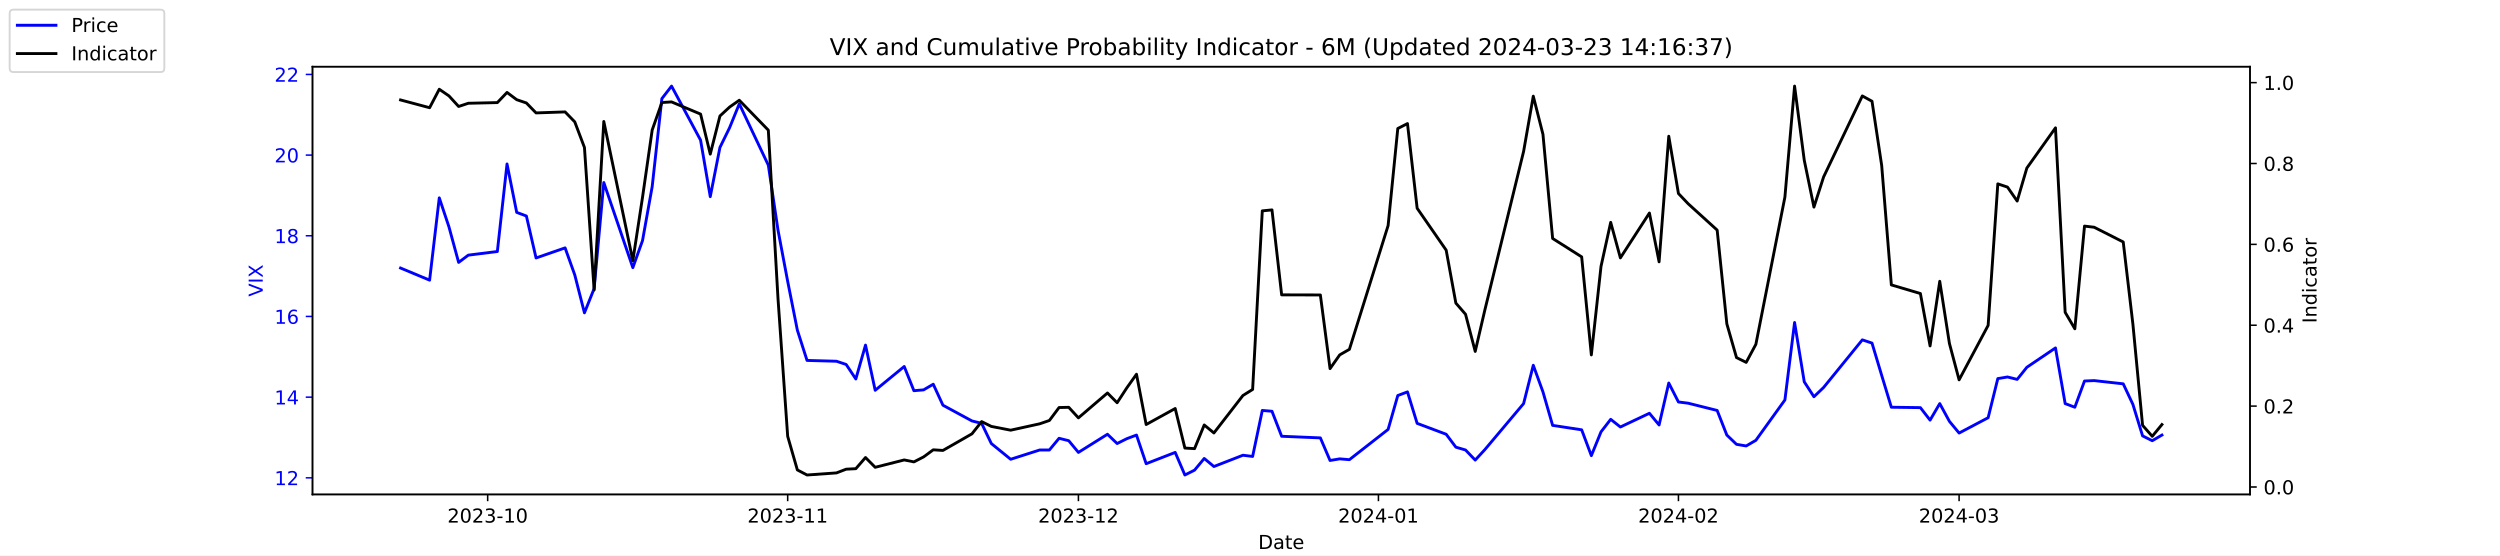
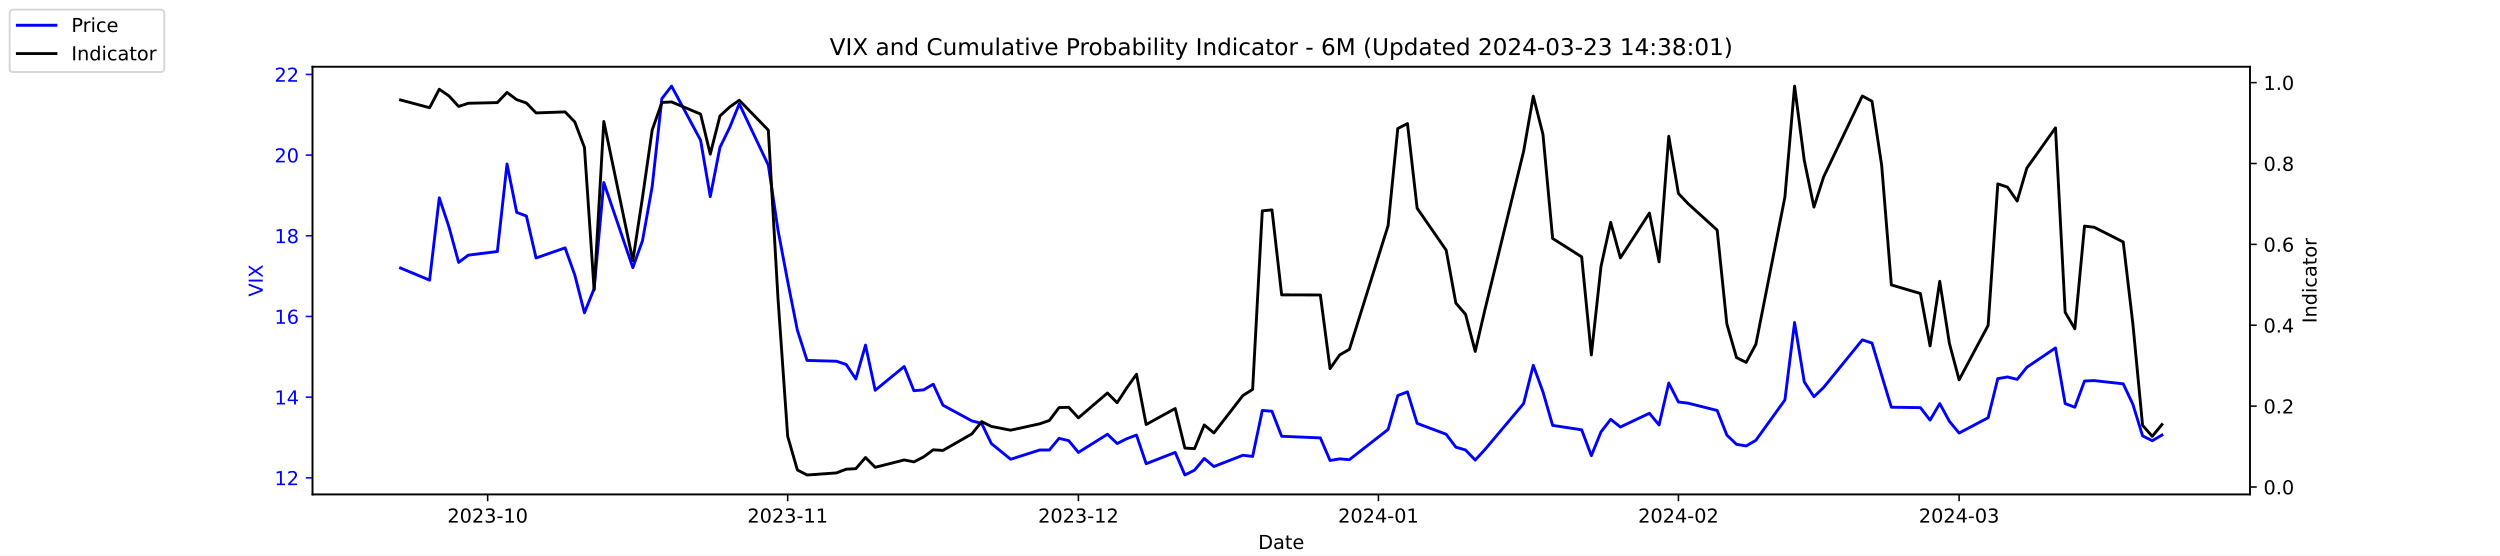
<svg xmlns="http://www.w3.org/2000/svg" xmlns:xlink="http://www.w3.org/1999/xlink" width="1296pt" height="288pt" viewBox="0 0 1296 288" version="1.1">
  <defs>
    <style type="text/css">*{stroke-linejoin: round; stroke-linecap: butt}</style>
  </defs>
  <g id="figure_1">
    <g id="patch_1">
      <path d="M 0 288  L 1296 288  L 1296 0  L 0 0  z " style="fill: #ffffff" />
    </g>
    <g id="axes_1">
      <g id="patch_2">
        <path d="M 162 256.32  L 1166.4 256.32  L 1166.4 34.56  L 162 34.56  z " style="fill: #ffffff" />
      </g>
      <g id="matplotlib.axis_1">
        <g id="xtick_1">
          <g id="line2d_1">
            <defs>
-               <path id="m638d3c13af" d="M 0 0  L 0 3.5  " style="stroke: #000000; stroke-width: 0.8" />
+               <path id="m7231789e0d" d="M 0 0  L 0 3.5  " style="stroke: #000000; stroke-width: 0.8" />
            </defs>
            <g>
-               <use xlink:href="#m638d3c13af" x="252.807" y="256.32" style="stroke: #000000; stroke-width: 0.8" />
+               <use xlink:href="#m7231789e0d" x="252.807" y="256.32" style="stroke: #000000; stroke-width: 0.8" />
            </g>
          </g>
          <g id="text_1">
            <g transform="translate(231.916 270.9184) scale(0.1 -0.1)">
              <defs>
                <path id="DejaVuSans-32" d="M 1228 531  L 3431 531  L 3431 0  L 469 0  L 469 531  Q 828 903 1448 1529  Q 2069 2156 2228 2338  Q 2531 2678 2651 2914  Q 2772 3150 2772 3378  Q 2772 3750 2511 3984  Q 2250 4219 1831 4219  Q 1534 4219 1204 4116  Q 875 4013 500 3803  L 500 4441  Q 881 4594 1212 4672  Q 1544 4750 1819 4750  Q 2544 4750 2975 4387  Q 3406 4025 3406 3419  Q 3406 3131 3298 2873  Q 3191 2616 2906 2266  Q 2828 2175 2409 1742  Q 1991 1309 1228 531  z " transform="scale(0.015625)" />
                <path id="DejaVuSans-30" d="M 2034 4250  Q 1547 4250 1301 3770  Q 1056 3291 1056 2328  Q 1056 1369 1301 889  Q 1547 409 2034 409  Q 2525 409 2770 889  Q 3016 1369 3016 2328  Q 3016 3291 2770 3770  Q 2525 4250 2034 4250  z M 2034 4750  Q 2819 4750 3233 4129  Q 3647 3509 3647 2328  Q 3647 1150 3233 529  Q 2819 -91 2034 -91  Q 1250 -91 836 529  Q 422 1150 422 2328  Q 422 3509 836 4129  Q 1250 4750 2034 4750  z " transform="scale(0.015625)" />
                <path id="DejaVuSans-33" d="M 2597 2516  Q 3050 2419 3304 2112  Q 3559 1806 3559 1356  Q 3559 666 3084 287  Q 2609 -91 1734 -91  Q 1441 -91 1130 -33  Q 819 25 488 141  L 488 750  Q 750 597 1062 519  Q 1375 441 1716 441  Q 2309 441 2620 675  Q 2931 909 2931 1356  Q 2931 1769 2642 2001  Q 2353 2234 1838 2234  L 1294 2234  L 1294 2753  L 1863 2753  Q 2328 2753 2575 2939  Q 2822 3125 2822 3475  Q 2822 3834 2567 4026  Q 2313 4219 1838 4219  Q 1578 4219 1281 4162  Q 984 4106 628 3988  L 628 4550  Q 988 4650 1302 4700  Q 1616 4750 1894 4750  Q 2613 4750 3031 4423  Q 3450 4097 3450 3541  Q 3450 3153 3228 2886  Q 3006 2619 2597 2516  z " transform="scale(0.015625)" />
                <path id="DejaVuSans-2d" d="M 313 2009  L 1997 2009  L 1997 1497  L 313 1497  L 313 2009  z " transform="scale(0.015625)" />
                <path id="DejaVuSans-31" d="M 794 531  L 1825 531  L 1825 4091  L 703 3866  L 703 4441  L 1819 4666  L 2450 4666  L 2450 531  L 3481 531  L 3481 0  L 794 0  L 794 531  z " transform="scale(0.015625)" />
              </defs>
              <use xlink:href="#DejaVuSans-32" />
              <use xlink:href="#DejaVuSans-30" x="63.623" />
              <use xlink:href="#DejaVuSans-32" x="127.246" />
              <use xlink:href="#DejaVuSans-33" x="190.869" />
              <use xlink:href="#DejaVuSans-2d" x="254.492" />
              <use xlink:href="#DejaVuSans-31" x="290.576" />
              <use xlink:href="#DejaVuSans-30" x="354.199" />
            </g>
          </g>
        </g>
        <g id="xtick_2">
          <g id="line2d_2">
            <g>
-               <use xlink:href="#m638d3c13af" x="408.334" y="256.32" style="stroke: #000000; stroke-width: 0.8" />
+               <use xlink:href="#m7231789e0d" x="408.334" y="256.32" style="stroke: #000000; stroke-width: 0.8" />
            </g>
          </g>
          <g id="text_2">
            <g transform="translate(387.4425 270.9184) scale(0.1 -0.1)">
              <use xlink:href="#DejaVuSans-32" />
              <use xlink:href="#DejaVuSans-30" x="63.623" />
              <use xlink:href="#DejaVuSans-32" x="127.246" />
              <use xlink:href="#DejaVuSans-33" x="190.869" />
              <use xlink:href="#DejaVuSans-2d" x="254.492" />
              <use xlink:href="#DejaVuSans-31" x="290.576" />
              <use xlink:href="#DejaVuSans-31" x="354.199" />
            </g>
          </g>
        </g>
        <g id="xtick_3">
          <g id="line2d_3">
            <g>
-               <use xlink:href="#m638d3c13af" x="559.052" y="256.32" style="stroke: #000000; stroke-width: 0.8" />
+               <use xlink:href="#m7231789e0d" x="559.052" y="256.32" style="stroke: #000000; stroke-width: 0.8" />
            </g>
          </g>
          <g id="text_3">
            <g transform="translate(538.161 270.9184) scale(0.1 -0.1)">
              <use xlink:href="#DejaVuSans-32" />
              <use xlink:href="#DejaVuSans-30" x="63.623" />
              <use xlink:href="#DejaVuSans-32" x="127.246" />
              <use xlink:href="#DejaVuSans-33" x="190.869" />
              <use xlink:href="#DejaVuSans-2d" x="254.492" />
              <use xlink:href="#DejaVuSans-31" x="290.576" />
              <use xlink:href="#DejaVuSans-32" x="354.199" />
            </g>
          </g>
        </g>
        <g id="xtick_4">
          <g id="line2d_4">
            <g>
-               <use xlink:href="#m638d3c13af" x="714.579" y="256.32" style="stroke: #000000; stroke-width: 0.8" />
+               <use xlink:href="#m7231789e0d" x="714.579" y="256.32" style="stroke: #000000; stroke-width: 0.8" />
            </g>
          </g>
          <g id="text_4">
            <g transform="translate(693.6875 270.9184) scale(0.1 -0.1)">
              <defs>
                <path id="DejaVuSans-34" d="M 2419 4116  L 825 1625  L 2419 1625  L 2419 4116  z M 2253 4666  L 3047 4666  L 3047 1625  L 3713 1625  L 3713 1100  L 3047 1100  L 3047 0  L 2419 0  L 2419 1100  L 313 1100  L 313 1709  L 2253 4666  z " transform="scale(0.015625)" />
              </defs>
              <use xlink:href="#DejaVuSans-32" />
              <use xlink:href="#DejaVuSans-30" x="63.623" />
              <use xlink:href="#DejaVuSans-32" x="127.246" />
              <use xlink:href="#DejaVuSans-34" x="190.869" />
              <use xlink:href="#DejaVuSans-2d" x="254.492" />
              <use xlink:href="#DejaVuSans-30" x="290.576" />
              <use xlink:href="#DejaVuSans-31" x="354.199" />
            </g>
          </g>
        </g>
        <g id="xtick_5">
          <g id="line2d_5">
            <g>
-               <use xlink:href="#m638d3c13af" x="870.105" y="256.32" style="stroke: #000000; stroke-width: 0.8" />
+               <use xlink:href="#m7231789e0d" x="870.105" y="256.32" style="stroke: #000000; stroke-width: 0.8" />
            </g>
          </g>
          <g id="text_5">
            <g transform="translate(849.2139 270.9184) scale(0.1 -0.1)">
              <use xlink:href="#DejaVuSans-32" />
              <use xlink:href="#DejaVuSans-30" x="63.623" />
              <use xlink:href="#DejaVuSans-32" x="127.246" />
              <use xlink:href="#DejaVuSans-34" x="190.869" />
              <use xlink:href="#DejaVuSans-2d" x="254.492" />
              <use xlink:href="#DejaVuSans-30" x="290.576" />
              <use xlink:href="#DejaVuSans-32" x="354.199" />
            </g>
          </g>
        </g>
        <g id="xtick_6">
          <g id="line2d_6">
            <g>
-               <use xlink:href="#m638d3c13af" x="1015.598" y="256.32" style="stroke: #000000; stroke-width: 0.8" />
+               <use xlink:href="#m7231789e0d" x="1015.598" y="256.32" style="stroke: #000000; stroke-width: 0.8" />
            </g>
          </g>
          <g id="text_6">
            <g transform="translate(994.7064 270.9184) scale(0.1 -0.1)">
              <use xlink:href="#DejaVuSans-32" />
              <use xlink:href="#DejaVuSans-30" x="63.623" />
              <use xlink:href="#DejaVuSans-32" x="127.246" />
              <use xlink:href="#DejaVuSans-34" x="190.869" />
              <use xlink:href="#DejaVuSans-2d" x="254.492" />
              <use xlink:href="#DejaVuSans-30" x="290.576" />
              <use xlink:href="#DejaVuSans-33" x="354.199" />
            </g>
          </g>
        </g>
        <g id="text_7">
          <g transform="translate(652.2492 284.5966) scale(0.1 -0.1)">
            <defs>
              <path id="DejaVuSans-44" d="M 1259 4147  L 1259 519  L 2022 519  Q 2988 519 3436 956  Q 3884 1394 3884 2338  Q 3884 3275 3436 3711  Q 2988 4147 2022 4147  L 1259 4147  z M 628 4666  L 1925 4666  Q 3281 4666 3915 4102  Q 4550 3538 4550 2338  Q 4550 1131 3912 565  Q 3275 0 1925 0  L 628 0  L 628 4666  z " transform="scale(0.015625)" />
              <path id="DejaVuSans-61" d="M 2194 1759  Q 1497 1759 1228 1600  Q 959 1441 959 1056  Q 959 750 1161 570  Q 1363 391 1709 391  Q 2188 391 2477 730  Q 2766 1069 2766 1631  L 2766 1759  L 2194 1759  z M 3341 1997  L 3341 0  L 2766 0  L 2766 531  Q 2569 213 2275 61  Q 1981 -91 1556 -91  Q 1019 -91 701 211  Q 384 513 384 1019  Q 384 1609 779 1909  Q 1175 2209 1959 2209  L 2766 2209  L 2766 2266  Q 2766 2663 2505 2880  Q 2244 3097 1772 3097  Q 1472 3097 1187 3025  Q 903 2953 641 2809  L 641 3341  Q 956 3463 1253 3523  Q 1550 3584 1831 3584  Q 2591 3584 2966 3190  Q 3341 2797 3341 1997  z " transform="scale(0.015625)" />
              <path id="DejaVuSans-74" d="M 1172 4494  L 1172 3500  L 2356 3500  L 2356 3053  L 1172 3053  L 1172 1153  Q 1172 725 1289 603  Q 1406 481 1766 481  L 2356 481  L 2356 0  L 1766 0  Q 1100 0 847 248  Q 594 497 594 1153  L 594 3053  L 172 3053  L 172 3500  L 594 3500  L 594 4494  L 1172 4494  z " transform="scale(0.015625)" />
              <path id="DejaVuSans-65" d="M 3597 1894  L 3597 1613  L 953 1613  Q 991 1019 1311 708  Q 1631 397 2203 397  Q 2534 397 2845 478  Q 3156 559 3463 722  L 3463 178  Q 3153 47 2828 -22  Q 2503 -91 2169 -91  Q 1331 -91 842 396  Q 353 884 353 1716  Q 353 2575 817 3079  Q 1281 3584 2069 3584  Q 2775 3584 3186 3129  Q 3597 2675 3597 1894  z M 3022 2063  Q 3016 2534 2758 2815  Q 2500 3097 2075 3097  Q 1594 3097 1305 2825  Q 1016 2553 972 2059  L 3022 2063  z " transform="scale(0.015625)" />
            </defs>
            <use xlink:href="#DejaVuSans-44" />
            <use xlink:href="#DejaVuSans-61" x="77.002" />
            <use xlink:href="#DejaVuSans-74" x="138.281" />
            <use xlink:href="#DejaVuSans-65" x="177.49" />
          </g>
        </g>
      </g>
      <g id="matplotlib.axis_2">
        <g id="ytick_1">
          <g id="line2d_7">
            <defs>
-               <path id="mdf527d86de" d="M 0 0  L -3.5 0  " style="stroke: #0000ff; stroke-width: 0.8" />
+               <path id="m1b3474c614" d="M 0 0  L -3.5 0  " style="stroke: #0000ff; stroke-width: 0.8" />
            </defs>
            <g>
-               <use xlink:href="#mdf527d86de" x="162" y="247.704" style="fill: #0000ff; stroke: #0000ff; stroke-width: 0.8" />
+               <use xlink:href="#m1b3474c614" x="162" y="247.704" style="fill: #0000ff; stroke: #0000ff; stroke-width: 0.8" />
            </g>
          </g>
          <g id="text_8">
            <g style="fill: #0000ff" transform="translate(142.275 251.5031) scale(0.1 -0.1)">
              <use xlink:href="#DejaVuSans-31" />
              <use xlink:href="#DejaVuSans-32" x="63.623" />
            </g>
          </g>
        </g>
        <g id="ytick_2">
          <g id="line2d_8">
            <g>
-               <use xlink:href="#mdf527d86de" x="162" y="205.878" style="fill: #0000ff; stroke: #0000ff; stroke-width: 0.8" />
+               <use xlink:href="#m1b3474c614" x="162" y="205.878" style="fill: #0000ff; stroke: #0000ff; stroke-width: 0.8" />
            </g>
          </g>
          <g id="text_9">
            <g style="fill: #0000ff" transform="translate(142.275 209.6774) scale(0.1 -0.1)">
              <use xlink:href="#DejaVuSans-31" />
              <use xlink:href="#DejaVuSans-34" x="63.623" />
            </g>
          </g>
        </g>
        <g id="ytick_3">
          <g id="line2d_9">
            <g>
-               <use xlink:href="#mdf527d86de" x="162" y="164.052" style="fill: #0000ff; stroke: #0000ff; stroke-width: 0.8" />
+               <use xlink:href="#m1b3474c614" x="162" y="164.052" style="fill: #0000ff; stroke: #0000ff; stroke-width: 0.8" />
            </g>
          </g>
          <g id="text_10">
            <g style="fill: #0000ff" transform="translate(142.275 167.8517) scale(0.1 -0.1)">
              <defs>
                <path id="DejaVuSans-36" d="M 2113 2584  Q 1688 2584 1439 2293  Q 1191 2003 1191 1497  Q 1191 994 1439 701  Q 1688 409 2113 409  Q 2538 409 2786 701  Q 3034 994 3034 1497  Q 3034 2003 2786 2293  Q 2538 2584 2113 2584  z M 3366 4563  L 3366 3988  Q 3128 4100 2886 4159  Q 2644 4219 2406 4219  Q 1781 4219 1451 3797  Q 1122 3375 1075 2522  Q 1259 2794 1537 2939  Q 1816 3084 2150 3084  Q 2853 3084 3261 2657  Q 3669 2231 3669 1497  Q 3669 778 3244 343  Q 2819 -91 2113 -91  Q 1303 -91 875 529  Q 447 1150 447 2328  Q 447 3434 972 4092  Q 1497 4750 2381 4750  Q 2619 4750 2861 4703  Q 3103 4656 3366 4563  z " transform="scale(0.015625)" />
              </defs>
              <use xlink:href="#DejaVuSans-31" />
              <use xlink:href="#DejaVuSans-36" x="63.623" />
            </g>
          </g>
        </g>
        <g id="ytick_4">
          <g id="line2d_10">
            <g>
-               <use xlink:href="#mdf527d86de" x="162" y="122.227" style="fill: #0000ff; stroke: #0000ff; stroke-width: 0.8" />
+               <use xlink:href="#m1b3474c614" x="162" y="122.227" style="fill: #0000ff; stroke: #0000ff; stroke-width: 0.8" />
            </g>
          </g>
          <g id="text_11">
            <g style="fill: #0000ff" transform="translate(142.275 126.0259) scale(0.1 -0.1)">
              <defs>
                <path id="DejaVuSans-38" d="M 2034 2216  Q 1584 2216 1326 1975  Q 1069 1734 1069 1313  Q 1069 891 1326 650  Q 1584 409 2034 409  Q 2484 409 2743 651  Q 3003 894 3003 1313  Q 3003 1734 2745 1975  Q 2488 2216 2034 2216  z M 1403 2484  Q 997 2584 770 2862  Q 544 3141 544 3541  Q 544 4100 942 4425  Q 1341 4750 2034 4750  Q 2731 4750 3128 4425  Q 3525 4100 3525 3541  Q 3525 3141 3298 2862  Q 3072 2584 2669 2484  Q 3125 2378 3379 2068  Q 3634 1759 3634 1313  Q 3634 634 3220 271  Q 2806 -91 2034 -91  Q 1263 -91 848 271  Q 434 634 434 1313  Q 434 1759 690 2068  Q 947 2378 1403 2484  z M 1172 3481  Q 1172 3119 1398 2916  Q 1625 2713 2034 2713  Q 2441 2713 2670 2916  Q 2900 3119 2900 3481  Q 2900 3844 2670 4047  Q 2441 4250 2034 4250  Q 1625 4250 1398 4047  Q 1172 3844 1172 3481  z " transform="scale(0.015625)" />
              </defs>
              <use xlink:href="#DejaVuSans-31" />
              <use xlink:href="#DejaVuSans-38" x="63.623" />
            </g>
          </g>
        </g>
        <g id="ytick_5">
          <g id="line2d_11">
            <g>
-               <use xlink:href="#mdf527d86de" x="162" y="80.401" style="fill: #0000ff; stroke: #0000ff; stroke-width: 0.8" />
+               <use xlink:href="#m1b3474c614" x="162" y="80.401" style="fill: #0000ff; stroke: #0000ff; stroke-width: 0.8" />
            </g>
          </g>
          <g id="text_12">
            <g style="fill: #0000ff" transform="translate(142.275 84.2002) scale(0.1 -0.1)">
              <use xlink:href="#DejaVuSans-32" />
              <use xlink:href="#DejaVuSans-30" x="63.623" />
            </g>
          </g>
        </g>
        <g id="ytick_6">
          <g id="line2d_12">
            <g>
-               <use xlink:href="#mdf527d86de" x="162" y="38.575" style="fill: #0000ff; stroke: #0000ff; stroke-width: 0.8" />
+               <use xlink:href="#m1b3474c614" x="162" y="38.575" style="fill: #0000ff; stroke: #0000ff; stroke-width: 0.8" />
            </g>
          </g>
          <g id="text_13">
            <g style="fill: #0000ff" transform="translate(142.275 42.37447) scale(0.1 -0.1)">
              <use xlink:href="#DejaVuSans-32" />
              <use xlink:href="#DejaVuSans-32" x="63.623" />
            </g>
          </g>
        </g>
        <g id="text_14">
          <g style="fill: #0000ff" transform="translate(136.1953 153.7603) rotate(-90) scale(0.1 -0.1)">
            <defs>
              <path id="DejaVuSans-56" d="M 1831 0  L 50 4666  L 709 4666  L 2188 738  L 3669 4666  L 4325 4666  L 2547 0  L 1831 0  z " transform="scale(0.015625)" />
              <path id="DejaVuSans-49" d="M 628 4666  L 1259 4666  L 1259 0  L 628 0  L 628 4666  z " transform="scale(0.015625)" />
              <path id="DejaVuSans-58" d="M 403 4666  L 1081 4666  L 2241 2931  L 3406 4666  L 4084 4666  L 2584 2425  L 4184 0  L 3506 0  L 2194 1984  L 872 0  L 191 0  L 1856 2491  L 403 4666  z " transform="scale(0.015625)" />
            </defs>
            <use xlink:href="#DejaVuSans-56" />
            <use xlink:href="#DejaVuSans-49" x="68.408" />
            <use xlink:href="#DejaVuSans-58" x="97.9" />
          </g>
        </g>
      </g>
      <g id="line2d_13">
-         <path d="M 207.655 138.957  L 222.705 145.231  L 227.722 102.569  L 232.739 117.626  L 237.756 136.029  L 242.773 132.265  L 257.824 130.383  L 262.841 85.002  L 267.858 110.097  L 272.875 111.979  L 277.892 133.729  L 292.943 128.501  L 297.96 142.512  L 302.977 162.17  L 307.994 149.623  L 313.011 94.622  L 328.062 138.748  L 333.079 124.736  L 338.096 96.713  L 343.113 51.123  L 348.13 44.64  L 363.181 72.663  L 368.198 101.941  L 373.215 76.428  L 378.232 66.18  L 383.249 53.842  L 398.3 85.629  L 403.317 119.299  L 408.334 145.858  L 413.351 171.163  L 418.368 186.847  L 433.628 187.266  L 438.645 188.939  L 443.662 196.467  L 448.679 178.901  L 453.696 202.323  L 468.747 189.984  L 473.764 202.532  L 478.781 202.114  L 483.798 199.186  L 488.815 210.061  L 503.866 218.217  L 508.883 219.472  L 513.9 229.928  L 523.934 238.084  L 538.984 233.274  L 544.001 233.274  L 549.018 227.209  L 554.035 228.464  L 559.052 234.529  L 574.103 225.118  L 579.12 229.928  L 584.137 227.418  L 589.154 225.536  L 594.171 240.384  L 609.222 234.529  L 614.239 246.24  L 619.256 243.73  L 624.273 237.666  L 629.29 241.848  L 644.341 235.993  L 649.358 236.62  L 654.375 212.779  L 659.392 213.198  L 664.409 226.164  L 684.477 227  L 689.494 238.711  L 694.511 237.875  L 699.528 238.293  L 719.596 222.608  L 724.613 205.042  L 729.63 203.159  L 734.647 219.472  L 749.698 225.118  L 754.715 231.81  L 759.732 233.274  L 764.749 238.502  L 769.766 233.065  L 789.834 209.224  L 794.851 189.357  L 799.868 203.159  L 804.885 220.517  L 819.936 222.818  L 824.952 236.202  L 829.969 223.863  L 834.986 217.38  L 840.003 221.354  L 855.054 214.243  L 860.071 220.308  L 865.088 198.559  L 870.105 208.388  L 875.122 209.015  L 890.173 212.779  L 895.19 225.536  L 900.207 230.346  L 905.224 231.183  L 910.241 228.255  L 925.292 207.342  L 930.309 167.189  L 935.326 197.931  L 940.343 205.669  L 945.36 200.859  L 965.428 176.182  L 970.445 177.855  L 975.462 194.585  L 980.479 211.106  L 995.53 211.316  L 1000.547 217.798  L 1005.564 209.224  L 1010.581 218.426  L 1015.598 224.491  L 1030.649 216.544  L 1035.666 196.258  L 1040.683 195.422  L 1045.7 196.677  L 1050.717 190.403  L 1065.559 180.364  L 1070.576 209.224  L 1075.593 211.106  L 1080.61 197.513  L 1085.627 197.304  L 1100.678 198.977  L 1105.695 209.642  L 1110.711 225.955  L 1115.728 228.464  L 1120.745 225.536  " clip-path="url(#pb41713c3f3)" style="fill: none; stroke: #0000ff; stroke-width: 1.5; stroke-linecap: square" />
+         <path d="M 207.655 138.957  L 222.705 145.231  L 227.722 102.569  L 232.739 117.626  L 237.756 136.029  L 242.773 132.265  L 257.824 130.383  L 262.841 85.002  L 267.858 110.097  L 272.875 111.979  L 277.892 133.729  L 292.943 128.501  L 297.96 142.512  L 302.977 162.17  L 307.994 149.623  L 313.011 94.622  L 328.062 138.748  L 333.079 124.736  L 338.096 96.713  L 343.113 51.123  L 348.13 44.64  L 363.181 72.663  L 368.198 101.941  L 373.215 76.428  L 378.232 66.18  L 383.249 53.842  L 398.3 85.629  L 403.317 119.299  L 408.334 145.858  L 413.351 171.163  L 418.368 186.847  L 433.628 187.266  L 438.645 188.939  L 443.662 196.467  L 448.679 178.901  L 453.696 202.323  L 468.747 189.984  L 473.764 202.532  L 478.781 202.114  L 483.798 199.186  L 488.815 210.061  L 503.866 218.217  L 508.883 219.472  L 513.9 229.928  L 523.934 238.084  L 538.984 233.274  L 544.001 233.274  L 549.018 227.209  L 554.035 228.464  L 559.052 234.529  L 574.103 225.118  L 579.12 229.928  L 584.137 227.418  L 589.154 225.536  L 594.171 240.384  L 609.222 234.529  L 614.239 246.24  L 619.256 243.73  L 624.273 237.666  L 629.29 241.848  L 644.341 235.993  L 649.358 236.62  L 654.375 212.779  L 659.392 213.198  L 664.409 226.164  L 684.477 227  L 689.494 238.711  L 694.511 237.875  L 699.528 238.293  L 719.596 222.608  L 724.613 205.042  L 729.63 203.159  L 734.647 219.472  L 749.698 225.118  L 754.715 231.81  L 759.732 233.274  L 764.749 238.502  L 769.766 233.065  L 789.834 209.224  L 794.851 189.357  L 799.868 203.159  L 804.885 220.517  L 819.936 222.818  L 824.952 236.202  L 829.969 223.863  L 834.986 217.38  L 840.003 221.354  L 855.054 214.243  L 860.071 220.308  L 865.088 198.559  L 870.105 208.388  L 875.122 209.015  L 890.173 212.779  L 895.19 225.536  L 900.207 230.346  L 905.224 231.183  L 910.241 228.255  L 925.292 207.342  L 930.309 167.189  L 935.326 197.931  L 940.343 205.669  L 945.36 200.859  L 965.428 176.182  L 970.445 177.855  L 975.462 194.585  L 980.479 211.106  L 995.53 211.316  L 1000.547 217.798  L 1005.564 209.224  L 1010.581 218.426  L 1015.598 224.491  L 1030.649 216.544  L 1035.666 196.258  L 1040.683 195.422  L 1045.7 196.677  L 1050.717 190.403  L 1065.559 180.364  L 1070.576 209.224  L 1075.593 211.106  L 1080.61 197.513  L 1085.627 197.304  L 1100.678 198.977  L 1105.695 209.642  L 1110.711 225.955  L 1115.728 228.464  L 1120.745 225.536  " clip-path="url(#pca9a12a78a)" style="fill: none; stroke: #0000ff; stroke-width: 1.5; stroke-linecap: square" />
      </g>
      <g id="patch_3">
        <path d="M 162 256.32  L 162 34.56  " style="fill: none; stroke: #000000; stroke-width: 0.8; stroke-linejoin: miter; stroke-linecap: square" />
      </g>
      <g id="patch_4">
        <path d="M 1166.4 256.32  L 1166.4 34.56  " style="fill: none; stroke: #000000; stroke-width: 0.8; stroke-linejoin: miter; stroke-linecap: square" />
      </g>
      <g id="patch_5">
        <path d="M 162 256.32  L 1166.4 256.32  " style="fill: none; stroke: #000000; stroke-width: 0.8; stroke-linejoin: miter; stroke-linecap: square" />
      </g>
      <g id="patch_6">
        <path d="M 162 34.56  L 1166.4 34.56  " style="fill: none; stroke: #000000; stroke-width: 0.8; stroke-linejoin: miter; stroke-linecap: square" />
      </g>
    </g>
    <g id="axes_2">
      <g id="matplotlib.axis_3">
        <g id="ytick_7">
          <g id="line2d_14">
            <defs>
-               <path id="mc0c8a27782" d="M 0 0  L 3.5 0  " style="stroke: #000000; stroke-width: 0.8" />
+               <path id="m761b428dbf" d="M 0 0  L 3.5 0  " style="stroke: #000000; stroke-width: 0.8" />
            </defs>
            <g>
-               <use xlink:href="#mc0c8a27782" x="1166.4" y="252.461" style="stroke: #000000; stroke-width: 0.8" />
+               <use xlink:href="#m761b428dbf" x="1166.4" y="252.461" style="stroke: #000000; stroke-width: 0.8" />
            </g>
          </g>
          <g id="text_15">
            <g transform="translate(1173.4 256.2606) scale(0.1 -0.1)">
              <defs>
                <path id="DejaVuSans-2e" d="M 684 794  L 1344 794  L 1344 0  L 684 0  L 684 794  z " transform="scale(0.015625)" />
              </defs>
              <use xlink:href="#DejaVuSans-30" />
              <use xlink:href="#DejaVuSans-2e" x="63.623" />
              <use xlink:href="#DejaVuSans-30" x="95.41" />
            </g>
          </g>
        </g>
        <g id="ytick_8">
          <g id="line2d_15">
            <g>
-               <use xlink:href="#mc0c8a27782" x="1166.4" y="210.535" style="stroke: #000000; stroke-width: 0.8" />
+               <use xlink:href="#m761b428dbf" x="1166.4" y="210.535" style="stroke: #000000; stroke-width: 0.8" />
            </g>
          </g>
          <g id="text_16">
            <g transform="translate(1173.4 214.3337) scale(0.1 -0.1)">
              <use xlink:href="#DejaVuSans-30" />
              <use xlink:href="#DejaVuSans-2e" x="63.623" />
              <use xlink:href="#DejaVuSans-32" x="95.41" />
            </g>
          </g>
        </g>
        <g id="ytick_9">
          <g id="line2d_16">
            <g>
-               <use xlink:href="#mc0c8a27782" x="1166.4" y="168.608" style="stroke: #000000; stroke-width: 0.8" />
+               <use xlink:href="#m761b428dbf" x="1166.4" y="168.608" style="stroke: #000000; stroke-width: 0.8" />
            </g>
          </g>
          <g id="text_17">
            <g transform="translate(1173.4 172.4068) scale(0.1 -0.1)">
              <use xlink:href="#DejaVuSans-30" />
              <use xlink:href="#DejaVuSans-2e" x="63.623" />
              <use xlink:href="#DejaVuSans-34" x="95.41" />
            </g>
          </g>
        </g>
        <g id="ytick_10">
          <g id="line2d_17">
            <g>
-               <use xlink:href="#mc0c8a27782" x="1166.4" y="126.681" style="stroke: #000000; stroke-width: 0.8" />
+               <use xlink:href="#m761b428dbf" x="1166.4" y="126.681" style="stroke: #000000; stroke-width: 0.8" />
            </g>
          </g>
          <g id="text_18">
            <g transform="translate(1173.4 130.4799) scale(0.1 -0.1)">
              <use xlink:href="#DejaVuSans-30" />
              <use xlink:href="#DejaVuSans-2e" x="63.623" />
              <use xlink:href="#DejaVuSans-36" x="95.41" />
            </g>
          </g>
        </g>
        <g id="ytick_11">
          <g id="line2d_18">
            <g>
-               <use xlink:href="#mc0c8a27782" x="1166.4" y="84.754" style="stroke: #000000; stroke-width: 0.8" />
+               <use xlink:href="#m761b428dbf" x="1166.4" y="84.754" style="stroke: #000000; stroke-width: 0.8" />
            </g>
          </g>
          <g id="text_19">
            <g transform="translate(1173.4 88.55298) scale(0.1 -0.1)">
              <use xlink:href="#DejaVuSans-30" />
              <use xlink:href="#DejaVuSans-2e" x="63.623" />
              <use xlink:href="#DejaVuSans-38" x="95.41" />
            </g>
          </g>
        </g>
        <g id="ytick_12">
          <g id="line2d_19">
            <g>
-               <use xlink:href="#mc0c8a27782" x="1166.4" y="42.827" style="stroke: #000000; stroke-width: 0.8" />
+               <use xlink:href="#m761b428dbf" x="1166.4" y="42.827" style="stroke: #000000; stroke-width: 0.8" />
            </g>
          </g>
          <g id="text_20">
            <g transform="translate(1173.4 46.62607) scale(0.1 -0.1)">
              <use xlink:href="#DejaVuSans-31" />
              <use xlink:href="#DejaVuSans-2e" x="63.623" />
              <use xlink:href="#DejaVuSans-30" x="95.41" />
            </g>
          </g>
        </g>
        <g id="text_21">
          <g transform="translate(1200.902 167.5353) rotate(-90) scale(0.1 -0.1)">
            <defs>
              <path id="DejaVuSans-6e" d="M 3513 2113  L 3513 0  L 2938 0  L 2938 2094  Q 2938 2591 2744 2837  Q 2550 3084 2163 3084  Q 1697 3084 1428 2787  Q 1159 2491 1159 1978  L 1159 0  L 581 0  L 581 3500  L 1159 3500  L 1159 2956  Q 1366 3272 1645 3428  Q 1925 3584 2291 3584  Q 2894 3584 3203 3211  Q 3513 2838 3513 2113  z " transform="scale(0.015625)" />
              <path id="DejaVuSans-64" d="M 2906 2969  L 2906 4863  L 3481 4863  L 3481 0  L 2906 0  L 2906 525  Q 2725 213 2448 61  Q 2172 -91 1784 -91  Q 1150 -91 751 415  Q 353 922 353 1747  Q 353 2572 751 3078  Q 1150 3584 1784 3584  Q 2172 3584 2448 3432  Q 2725 3281 2906 2969  z M 947 1747  Q 947 1113 1208 752  Q 1469 391 1925 391  Q 2381 391 2643 752  Q 2906 1113 2906 1747  Q 2906 2381 2643 2742  Q 2381 3103 1925 3103  Q 1469 3103 1208 2742  Q 947 2381 947 1747  z " transform="scale(0.015625)" />
              <path id="DejaVuSans-69" d="M 603 3500  L 1178 3500  L 1178 0  L 603 0  L 603 3500  z M 603 4863  L 1178 4863  L 1178 4134  L 603 4134  L 603 4863  z " transform="scale(0.015625)" />
              <path id="DejaVuSans-63" d="M 3122 3366  L 3122 2828  Q 2878 2963 2633 3030  Q 2388 3097 2138 3097  Q 1578 3097 1268 2742  Q 959 2388 959 1747  Q 959 1106 1268 751  Q 1578 397 2138 397  Q 2388 397 2633 464  Q 2878 531 3122 666  L 3122 134  Q 2881 22 2623 -34  Q 2366 -91 2075 -91  Q 1284 -91 818 406  Q 353 903 353 1747  Q 353 2603 823 3093  Q 1294 3584 2113 3584  Q 2378 3584 2631 3529  Q 2884 3475 3122 3366  z " transform="scale(0.015625)" />
              <path id="DejaVuSans-6f" d="M 1959 3097  Q 1497 3097 1228 2736  Q 959 2375 959 1747  Q 959 1119 1226 758  Q 1494 397 1959 397  Q 2419 397 2687 759  Q 2956 1122 2956 1747  Q 2956 2369 2687 2733  Q 2419 3097 1959 3097  z M 1959 3584  Q 2709 3584 3137 3096  Q 3566 2609 3566 1747  Q 3566 888 3137 398  Q 2709 -91 1959 -91  Q 1206 -91 779 398  Q 353 888 353 1747  Q 353 2609 779 3096  Q 1206 3584 1959 3584  z " transform="scale(0.015625)" />
              <path id="DejaVuSans-72" d="M 2631 2963  Q 2534 3019 2420 3045  Q 2306 3072 2169 3072  Q 1681 3072 1420 2755  Q 1159 2438 1159 1844  L 1159 0  L 581 0  L 581 3500  L 1159 3500  L 1159 2956  Q 1341 3275 1631 3429  Q 1922 3584 2338 3584  Q 2397 3584 2469 3576  Q 2541 3569 2628 3553  L 2631 2963  z " transform="scale(0.015625)" />
            </defs>
            <use xlink:href="#DejaVuSans-49" />
            <use xlink:href="#DejaVuSans-6e" x="29.492" />
            <use xlink:href="#DejaVuSans-64" x="92.871" />
            <use xlink:href="#DejaVuSans-69" x="156.348" />
            <use xlink:href="#DejaVuSans-63" x="184.131" />
            <use xlink:href="#DejaVuSans-61" x="239.111" />
            <use xlink:href="#DejaVuSans-74" x="300.391" />
            <use xlink:href="#DejaVuSans-6f" x="339.6" />
            <use xlink:href="#DejaVuSans-72" x="400.781" />
          </g>
        </g>
      </g>
      <g id="line2d_20">
-         <path d="M 207.655 51.818  L 222.705 55.84  L 227.722 46.27  L 232.739 49.714  L 237.756 55.196  L 242.773 53.533  L 257.824 53.183  L 262.841 47.919  L 267.858 51.676  L 272.875 53.378  L 277.892 58.536  L 292.943 58.014  L 297.96 63.187  L 302.977 76.444  L 307.994 150.306  L 313.011 62.975  L 328.062 135.12  L 333.079 102.306  L 338.096 67.397  L 343.113 53.146  L 348.13 52.833  L 363.181 59.145  L 368.198 79.898  L 373.215 60.134  L 378.232 55.494  L 383.249 51.97  L 398.3 67.473  L 403.317 154.832  L 408.334 226.181  L 413.351 243.614  L 418.368 246.24  L 433.628 245.155  L 438.645 243.23  L 443.662 242.964  L 448.679 237.183  L 453.696 242.25  L 468.747 238.435  L 473.764 239.446  L 478.781 236.871  L 483.798 233.181  L 488.815 233.507  L 503.866 224.892  L 508.883 218.558  L 513.9 221.057  L 523.934 223.009  L 538.984 219.7  L 544.001 217.982  L 549.018 211.268  L 554.035 211.153  L 559.052 216.619  L 574.103 203.731  L 579.12 208.779  L 584.137 201.073  L 589.154 194.005  L 594.171 220.075  L 609.222 211.773  L 614.239 232.27  L 619.256 232.576  L 624.273 220.306  L 629.29 224.445  L 644.341 205.016  L 649.358 201.89  L 654.375 109.314  L 659.392 108.817  L 664.409 152.854  L 684.477 152.91  L 689.494 191.088  L 694.511 183.971  L 699.528 181.099  L 719.596 116.924  L 724.613 66.625  L 729.63 64.069  L 734.647 107.95  L 749.698 129.692  L 754.715 157.129  L 759.732 162.918  L 764.749 182.173  L 769.766 160.638  L 789.834 78.509  L 794.851 49.855  L 799.868 69.641  L 804.885 123.62  L 819.936 133.166  L 824.952 183.971  L 829.969 138.075  L 834.986 115.269  L 840.003 133.687  L 855.054 110.438  L 860.071 135.725  L 865.088 70.632  L 870.105 100.32  L 875.122 105.601  L 890.173 119.275  L 895.19 167.88  L 900.207 185.376  L 905.224 187.855  L 910.241 178.494  L 925.292 102.174  L 930.309 44.64  L 935.326 83.051  L 940.343 107.357  L 945.36 91.715  L 965.428 49.731  L 970.445 52.489  L 975.462 85.756  L 980.479 147.7  L 995.53 152.158  L 1000.547 179.324  L 1005.564 145.833  L 1010.581 178.052  L 1015.598 196.907  L 1030.649 168.687  L 1035.666 95.313  L 1040.683 96.993  L 1045.7 104.224  L 1050.717 87.118  L 1065.559 66.278  L 1070.576 161.903  L 1075.593 170.437  L 1080.61 117.21  L 1085.627 117.809  L 1100.678 125.441  L 1105.695 168.039  L 1110.711 220.487  L 1115.728 226.184  L 1120.745 220.09  " clip-path="url(#pb41713c3f3)" style="fill: none; stroke: #000000; stroke-width: 1.5; stroke-linecap: square" />
+         <path d="M 207.655 51.818  L 222.705 55.84  L 227.722 46.27  L 232.739 49.714  L 237.756 55.196  L 242.773 53.533  L 257.824 53.183  L 262.841 47.919  L 267.858 51.676  L 272.875 53.378  L 277.892 58.536  L 292.943 58.014  L 297.96 63.187  L 302.977 76.444  L 307.994 150.306  L 313.011 62.975  L 328.062 135.12  L 333.079 102.306  L 338.096 67.397  L 343.113 53.146  L 348.13 52.833  L 363.181 59.145  L 368.198 79.898  L 373.215 60.134  L 378.232 55.494  L 383.249 51.97  L 398.3 67.473  L 403.317 154.832  L 408.334 226.181  L 413.351 243.614  L 418.368 246.24  L 433.628 245.155  L 438.645 243.23  L 443.662 242.964  L 448.679 237.183  L 453.696 242.25  L 468.747 238.435  L 473.764 239.446  L 478.781 236.871  L 483.798 233.181  L 488.815 233.507  L 503.866 224.892  L 508.883 218.558  L 513.9 221.057  L 523.934 223.009  L 538.984 219.7  L 544.001 217.982  L 549.018 211.268  L 554.035 211.153  L 559.052 216.619  L 574.103 203.731  L 579.12 208.779  L 584.137 201.073  L 589.154 194.005  L 594.171 220.075  L 609.222 211.773  L 614.239 232.27  L 619.256 232.576  L 624.273 220.306  L 629.29 224.445  L 644.341 205.016  L 649.358 201.89  L 654.375 109.314  L 659.392 108.817  L 664.409 152.854  L 684.477 152.91  L 689.494 191.088  L 694.511 183.971  L 699.528 181.099  L 719.596 116.924  L 724.613 66.625  L 729.63 64.069  L 734.647 107.95  L 749.698 129.692  L 754.715 157.129  L 759.732 162.918  L 764.749 182.173  L 769.766 160.638  L 789.834 78.509  L 794.851 49.855  L 799.868 69.641  L 804.885 123.62  L 819.936 133.166  L 824.952 183.971  L 829.969 138.075  L 834.986 115.269  L 840.003 133.687  L 855.054 110.438  L 860.071 135.725  L 865.088 70.632  L 870.105 100.32  L 875.122 105.601  L 890.173 119.275  L 895.19 167.88  L 900.207 185.376  L 905.224 187.855  L 910.241 178.494  L 925.292 102.174  L 930.309 44.64  L 935.326 83.051  L 940.343 107.357  L 945.36 91.715  L 965.428 49.731  L 970.445 52.489  L 975.462 85.756  L 980.479 147.7  L 995.53 152.158  L 1000.547 179.324  L 1005.564 145.833  L 1010.581 178.052  L 1015.598 196.907  L 1030.649 168.687  L 1035.666 95.313  L 1040.683 96.993  L 1045.7 104.224  L 1050.717 87.118  L 1065.559 66.278  L 1070.576 161.903  L 1075.593 170.437  L 1080.61 117.21  L 1085.627 117.809  L 1100.678 125.441  L 1105.695 168.039  L 1110.711 220.487  L 1115.728 226.184  L 1120.745 220.09  " clip-path="url(#pca9a12a78a)" style="fill: none; stroke: #000000; stroke-width: 1.5; stroke-linecap: square" />
      </g>
      <g id="patch_7">
        <path d="M 162 256.32  L 162 34.56  " style="fill: none; stroke: #000000; stroke-width: 0.8; stroke-linejoin: miter; stroke-linecap: square" />
      </g>
      <g id="patch_8">
        <path d="M 1166.4 256.32  L 1166.4 34.56  " style="fill: none; stroke: #000000; stroke-width: 0.8; stroke-linejoin: miter; stroke-linecap: square" />
      </g>
      <g id="patch_9">
        <path d="M 162 256.32  L 1166.4 256.32  " style="fill: none; stroke: #000000; stroke-width: 0.8; stroke-linejoin: miter; stroke-linecap: square" />
      </g>
      <g id="patch_10">
        <path d="M 162 34.56  L 1166.4 34.56  " style="fill: none; stroke: #000000; stroke-width: 0.8; stroke-linejoin: miter; stroke-linecap: square" />
      </g>
      <g id="text_22">
        <g transform="translate(430.0941 28.56) scale(0.12 -0.12)">
          <defs>
            <path id="DejaVuSans-20" transform="scale(0.015625)" />
            <path id="DejaVuSans-43" d="M 4122 4306  L 4122 3641  Q 3803 3938 3442 4084  Q 3081 4231 2675 4231  Q 1875 4231 1450 3742  Q 1025 3253 1025 2328  Q 1025 1406 1450 917  Q 1875 428 2675 428  Q 3081 428 3442 575  Q 3803 722 4122 1019  L 4122 359  Q 3791 134 3420 21  Q 3050 -91 2638 -91  Q 1578 -91 968 557  Q 359 1206 359 2328  Q 359 3453 968 4101  Q 1578 4750 2638 4750  Q 3056 4750 3426 4639  Q 3797 4528 4122 4306  z " transform="scale(0.015625)" />
            <path id="DejaVuSans-75" d="M 544 1381  L 544 3500  L 1119 3500  L 1119 1403  Q 1119 906 1312 657  Q 1506 409 1894 409  Q 2359 409 2629 706  Q 2900 1003 2900 1516  L 2900 3500  L 3475 3500  L 3475 0  L 2900 0  L 2900 538  Q 2691 219 2414 64  Q 2138 -91 1772 -91  Q 1169 -91 856 284  Q 544 659 544 1381  z M 1991 3584  L 1991 3584  z " transform="scale(0.015625)" />
            <path id="DejaVuSans-6d" d="M 3328 2828  Q 3544 3216 3844 3400  Q 4144 3584 4550 3584  Q 5097 3584 5394 3201  Q 5691 2819 5691 2113  L 5691 0  L 5113 0  L 5113 2094  Q 5113 2597 4934 2840  Q 4756 3084 4391 3084  Q 3944 3084 3684 2787  Q 3425 2491 3425 1978  L 3425 0  L 2847 0  L 2847 2094  Q 2847 2600 2669 2842  Q 2491 3084 2119 3084  Q 1678 3084 1418 2786  Q 1159 2488 1159 1978  L 1159 0  L 581 0  L 581 3500  L 1159 3500  L 1159 2956  Q 1356 3278 1631 3431  Q 1906 3584 2284 3584  Q 2666 3584 2933 3390  Q 3200 3197 3328 2828  z " transform="scale(0.015625)" />
            <path id="DejaVuSans-6c" d="M 603 4863  L 1178 4863  L 1178 0  L 603 0  L 603 4863  z " transform="scale(0.015625)" />
            <path id="DejaVuSans-76" d="M 191 3500  L 800 3500  L 1894 563  L 2988 3500  L 3597 3500  L 2284 0  L 1503 0  L 191 3500  z " transform="scale(0.015625)" />
            <path id="DejaVuSans-50" d="M 1259 4147  L 1259 2394  L 2053 2394  Q 2494 2394 2734 2622  Q 2975 2850 2975 3272  Q 2975 3691 2734 3919  Q 2494 4147 2053 4147  L 1259 4147  z M 628 4666  L 2053 4666  Q 2838 4666 3239 4311  Q 3641 3956 3641 3272  Q 3641 2581 3239 2228  Q 2838 1875 2053 1875  L 1259 1875  L 1259 0  L 628 0  L 628 4666  z " transform="scale(0.015625)" />
            <path id="DejaVuSans-62" d="M 3116 1747  Q 3116 2381 2855 2742  Q 2594 3103 2138 3103  Q 1681 3103 1420 2742  Q 1159 2381 1159 1747  Q 1159 1113 1420 752  Q 1681 391 2138 391  Q 2594 391 2855 752  Q 3116 1113 3116 1747  z M 1159 2969  Q 1341 3281 1617 3432  Q 1894 3584 2278 3584  Q 2916 3584 3314 3078  Q 3713 2572 3713 1747  Q 3713 922 3314 415  Q 2916 -91 2278 -91  Q 1894 -91 1617 61  Q 1341 213 1159 525  L 1159 0  L 581 0  L 581 4863  L 1159 4863  L 1159 2969  z " transform="scale(0.015625)" />
            <path id="DejaVuSans-79" d="M 2059 -325  Q 1816 -950 1584 -1140  Q 1353 -1331 966 -1331  L 506 -1331  L 506 -850  L 844 -850  Q 1081 -850 1212 -737  Q 1344 -625 1503 -206  L 1606 56  L 191 3500  L 800 3500  L 1894 763  L 2988 3500  L 3597 3500  L 2059 -325  z " transform="scale(0.015625)" />
            <path id="DejaVuSans-4d" d="M 628 4666  L 1569 4666  L 2759 1491  L 3956 4666  L 4897 4666  L 4897 0  L 4281 0  L 4281 4097  L 3078 897  L 2444 897  L 1241 4097  L 1241 0  L 628 0  L 628 4666  z " transform="scale(0.015625)" />
            <path id="DejaVuSans-28" d="M 1984 4856  Q 1566 4138 1362 3434  Q 1159 2731 1159 2009  Q 1159 1288 1364 580  Q 1569 -128 1984 -844  L 1484 -844  Q 1016 -109 783 600  Q 550 1309 550 2009  Q 550 2706 781 3412  Q 1013 4119 1484 4856  L 1984 4856  z " transform="scale(0.015625)" />
            <path id="DejaVuSans-55" d="M 556 4666  L 1191 4666  L 1191 1831  Q 1191 1081 1462 751  Q 1734 422 2344 422  Q 2950 422 3222 751  Q 3494 1081 3494 1831  L 3494 4666  L 4128 4666  L 4128 1753  Q 4128 841 3676 375  Q 3225 -91 2344 -91  Q 1459 -91 1007 375  Q 556 841 556 1753  L 556 4666  z " transform="scale(0.015625)" />
            <path id="DejaVuSans-70" d="M 1159 525  L 1159 -1331  L 581 -1331  L 581 3500  L 1159 3500  L 1159 2969  Q 1341 3281 1617 3432  Q 1894 3584 2278 3584  Q 2916 3584 3314 3078  Q 3713 2572 3713 1747  Q 3713 922 3314 415  Q 2916 -91 2278 -91  Q 1894 -91 1617 61  Q 1341 213 1159 525  z M 3116 1747  Q 3116 2381 2855 2742  Q 2594 3103 2138 3103  Q 1681 3103 1420 2742  Q 1159 2381 1159 1747  Q 1159 1113 1420 752  Q 1681 391 2138 391  Q 2594 391 2855 752  Q 3116 1113 3116 1747  z " transform="scale(0.015625)" />
            <path id="DejaVuSans-3a" d="M 750 794  L 1409 794  L 1409 0  L 750 0  L 750 794  z M 750 3309  L 1409 3309  L 1409 2516  L 750 2516  L 750 3309  z " transform="scale(0.015625)" />
-             <path id="DejaVuSans-37" d="M 525 4666  L 3525 4666  L 3525 4397  L 1831 0  L 1172 0  L 2766 4134  L 525 4134  L 525 4666  z " transform="scale(0.015625)" />
            <path id="DejaVuSans-29" d="M 513 4856  L 1013 4856  Q 1481 4119 1714 3412  Q 1947 2706 1947 2009  Q 1947 1309 1714 600  Q 1481 -109 1013 -844  L 513 -844  Q 928 -128 1133 580  Q 1338 1288 1338 2009  Q 1338 2731 1133 3434  Q 928 4138 513 4856  z " transform="scale(0.015625)" />
          </defs>
          <use xlink:href="#DejaVuSans-56" />
          <use xlink:href="#DejaVuSans-49" x="68.408" />
          <use xlink:href="#DejaVuSans-58" x="97.9" />
          <use xlink:href="#DejaVuSans-20" x="166.406" />
          <use xlink:href="#DejaVuSans-61" x="198.193" />
          <use xlink:href="#DejaVuSans-6e" x="259.473" />
          <use xlink:href="#DejaVuSans-64" x="322.852" />
          <use xlink:href="#DejaVuSans-20" x="386.328" />
          <use xlink:href="#DejaVuSans-43" x="418.115" />
          <use xlink:href="#DejaVuSans-75" x="487.939" />
          <use xlink:href="#DejaVuSans-6d" x="551.318" />
          <use xlink:href="#DejaVuSans-75" x="648.73" />
          <use xlink:href="#DejaVuSans-6c" x="712.109" />
          <use xlink:href="#DejaVuSans-61" x="739.893" />
          <use xlink:href="#DejaVuSans-74" x="801.172" />
          <use xlink:href="#DejaVuSans-69" x="840.381" />
          <use xlink:href="#DejaVuSans-76" x="868.164" />
          <use xlink:href="#DejaVuSans-65" x="927.344" />
          <use xlink:href="#DejaVuSans-20" x="988.867" />
          <use xlink:href="#DejaVuSans-50" x="1020.654" />
          <use xlink:href="#DejaVuSans-72" x="1079.207" />
          <use xlink:href="#DejaVuSans-6f" x="1118.07" />
          <use xlink:href="#DejaVuSans-62" x="1179.252" />
          <use xlink:href="#DejaVuSans-61" x="1242.729" />
          <use xlink:href="#DejaVuSans-62" x="1304.008" />
          <use xlink:href="#DejaVuSans-69" x="1367.484" />
          <use xlink:href="#DejaVuSans-6c" x="1395.268" />
          <use xlink:href="#DejaVuSans-69" x="1423.051" />
          <use xlink:href="#DejaVuSans-74" x="1450.834" />
          <use xlink:href="#DejaVuSans-79" x="1490.043" />
          <use xlink:href="#DejaVuSans-20" x="1549.223" />
          <use xlink:href="#DejaVuSans-49" x="1581.01" />
          <use xlink:href="#DejaVuSans-6e" x="1610.502" />
          <use xlink:href="#DejaVuSans-64" x="1673.881" />
          <use xlink:href="#DejaVuSans-69" x="1737.357" />
          <use xlink:href="#DejaVuSans-63" x="1765.141" />
          <use xlink:href="#DejaVuSans-61" x="1820.121" />
          <use xlink:href="#DejaVuSans-74" x="1881.4" />
          <use xlink:href="#DejaVuSans-6f" x="1920.609" />
          <use xlink:href="#DejaVuSans-72" x="1981.791" />
          <use xlink:href="#DejaVuSans-20" x="2022.904" />
          <use xlink:href="#DejaVuSans-2d" x="2054.691" />
          <use xlink:href="#DejaVuSans-20" x="2090.775" />
          <use xlink:href="#DejaVuSans-36" x="2122.562" />
          <use xlink:href="#DejaVuSans-4d" x="2186.186" />
          <use xlink:href="#DejaVuSans-20" x="2272.465" />
          <use xlink:href="#DejaVuSans-28" x="2304.252" />
          <use xlink:href="#DejaVuSans-55" x="2343.266" />
          <use xlink:href="#DejaVuSans-70" x="2416.459" />
          <use xlink:href="#DejaVuSans-64" x="2479.936" />
          <use xlink:href="#DejaVuSans-61" x="2543.412" />
          <use xlink:href="#DejaVuSans-74" x="2604.691" />
          <use xlink:href="#DejaVuSans-65" x="2643.9" />
          <use xlink:href="#DejaVuSans-64" x="2705.424" />
          <use xlink:href="#DejaVuSans-20" x="2768.9" />
          <use xlink:href="#DejaVuSans-32" x="2800.688" />
          <use xlink:href="#DejaVuSans-30" x="2864.311" />
          <use xlink:href="#DejaVuSans-32" x="2927.934" />
          <use xlink:href="#DejaVuSans-34" x="2991.557" />
          <use xlink:href="#DejaVuSans-2d" x="3055.18" />
          <use xlink:href="#DejaVuSans-30" x="3091.264" />
          <use xlink:href="#DejaVuSans-33" x="3154.887" />
          <use xlink:href="#DejaVuSans-2d" x="3218.51" />
          <use xlink:href="#DejaVuSans-32" x="3254.594" />
          <use xlink:href="#DejaVuSans-33" x="3318.217" />
          <use xlink:href="#DejaVuSans-20" x="3381.84" />
          <use xlink:href="#DejaVuSans-31" x="3413.627" />
          <use xlink:href="#DejaVuSans-34" x="3477.25" />
          <use xlink:href="#DejaVuSans-3a" x="3540.873" />
-           <use xlink:href="#DejaVuSans-31" x="3574.564" />
-           <use xlink:href="#DejaVuSans-36" x="3638.188" />
+           <use xlink:href="#DejaVuSans-33" x="3574.564" />
+           <use xlink:href="#DejaVuSans-38" x="3638.188" />
          <use xlink:href="#DejaVuSans-3a" x="3701.811" />
-           <use xlink:href="#DejaVuSans-33" x="3735.502" />
-           <use xlink:href="#DejaVuSans-37" x="3799.125" />
+           <use xlink:href="#DejaVuSans-30" x="3735.502" />
+           <use xlink:href="#DejaVuSans-31" x="3799.125" />
          <use xlink:href="#DejaVuSans-29" x="3862.748" />
        </g>
      </g>
    </g>
    <g id="legend_1">
      <g id="patch_11">
        <path d="M 7 37.356  L 83.191 37.356  Q 85.191 37.356 85.191 35.356  L 85.191 7  Q 85.191 5 83.191 5  L 7 5  Q 5 5 5 7  L 5 35.356  Q 5 37.356 7 37.356  z " style="fill: #ffffff; opacity: 0.8; stroke: #cccccc; stroke-linejoin: miter" />
      </g>
      <g id="line2d_21">
        <path d="M 9 13.098  L 19 13.098  L 29 13.098  " style="fill: none; stroke: #0000ff; stroke-width: 1.5; stroke-linecap: square" />
      </g>
      <g id="text_23">
        <g transform="translate(37 16.59844) scale(0.1 -0.1)">
          <use xlink:href="#DejaVuSans-50" />
          <use xlink:href="#DejaVuSans-72" x="58.553" />
          <use xlink:href="#DejaVuSans-69" x="99.666" />
          <use xlink:href="#DejaVuSans-63" x="127.449" />
          <use xlink:href="#DejaVuSans-65" x="182.43" />
        </g>
      </g>
      <g id="line2d_22">
        <path d="M 9 27.777  L 19 27.777  L 29 27.777  " style="fill: none; stroke: #000000; stroke-width: 1.5; stroke-linecap: square" />
      </g>
      <g id="text_24">
        <g transform="translate(37 31.27656) scale(0.1 -0.1)">
          <use xlink:href="#DejaVuSans-49" />
          <use xlink:href="#DejaVuSans-6e" x="29.492" />
          <use xlink:href="#DejaVuSans-64" x="92.871" />
          <use xlink:href="#DejaVuSans-69" x="156.348" />
          <use xlink:href="#DejaVuSans-63" x="184.131" />
          <use xlink:href="#DejaVuSans-61" x="239.111" />
          <use xlink:href="#DejaVuSans-74" x="300.391" />
          <use xlink:href="#DejaVuSans-6f" x="339.6" />
          <use xlink:href="#DejaVuSans-72" x="400.781" />
        </g>
      </g>
    </g>
  </g>
  <defs>
-     <clipPath id="pb41713c3f3">
+     <clipPath id="pca9a12a78a">
      <rect x="162" y="34.56" width="1004.4" height="221.76" />
    </clipPath>
  </defs>
</svg>
